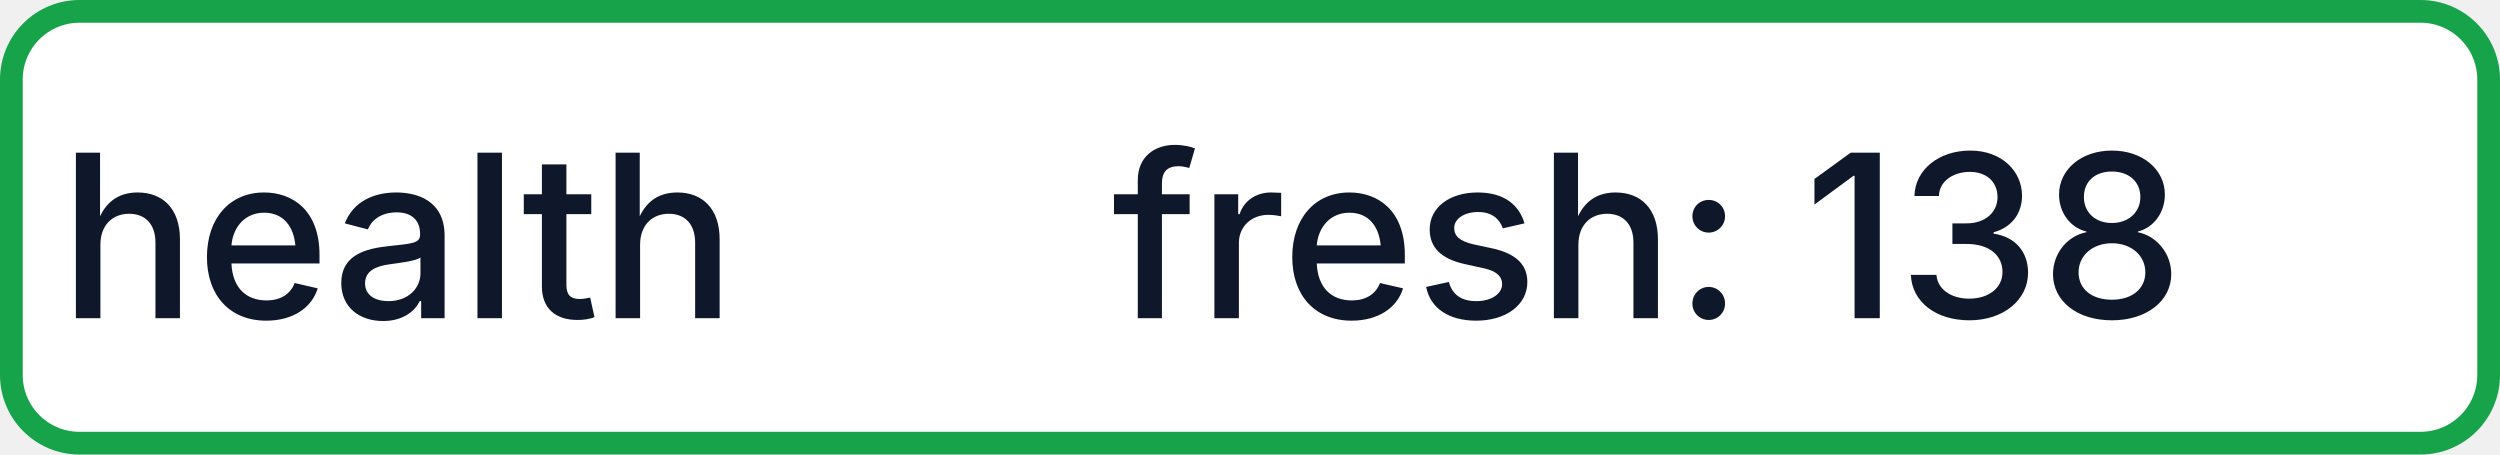
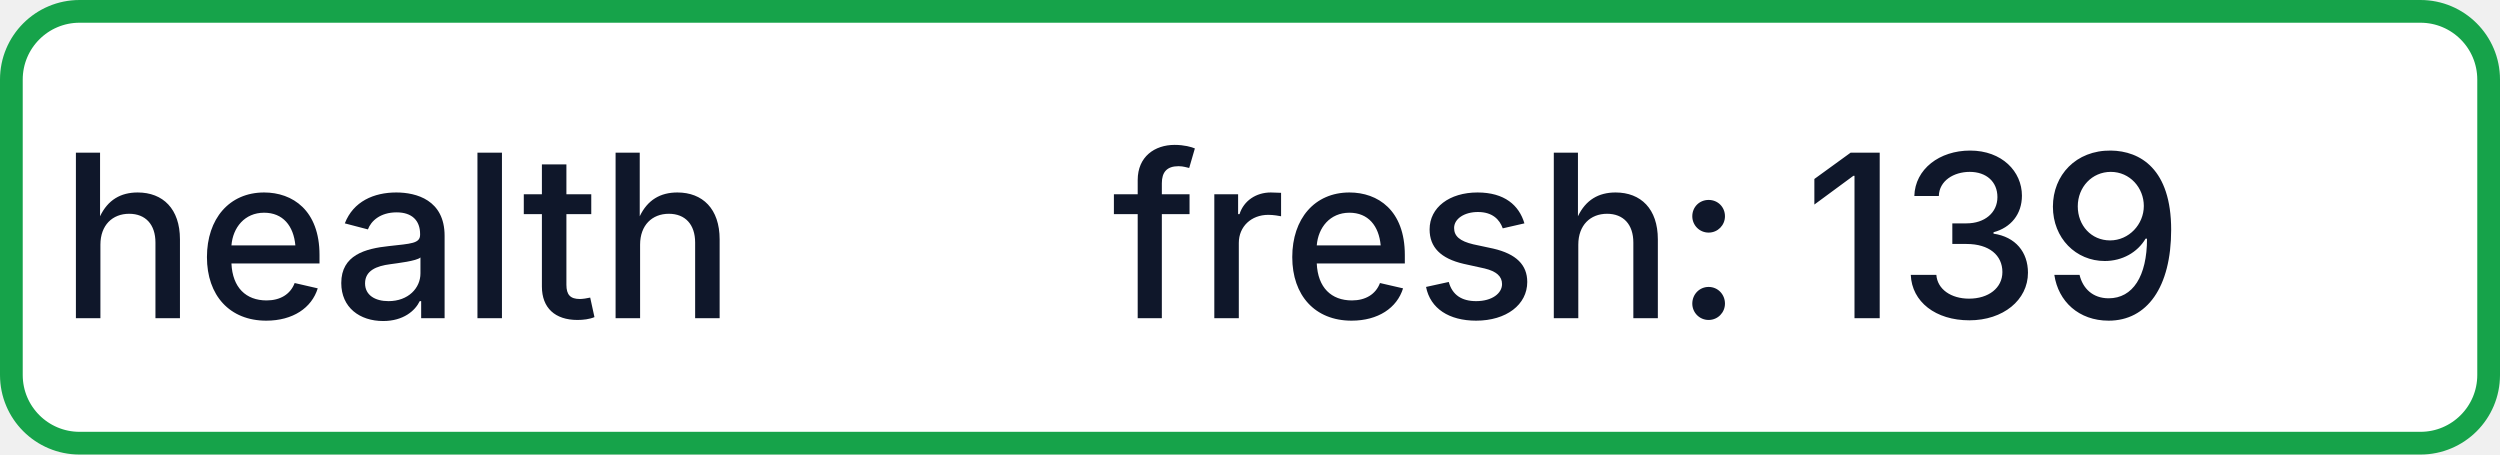
- <svg xmlns="http://www.w3.org/2000/svg" width="110" height="20" role="img" aria-label="health: fresh: 138">
+ <svg xmlns="http://www.w3.org/2000/svg" width="110" height="20" role="img" aria-label="health: fresh: 139">
  <rect x="0.5" y="0.5" width="109" height="19" rx="3" fill="#FFFFFF" stroke="#16A34A" stroke-width="1" />
  <g fill="#0F172A" text-anchor="middle" font-family="-apple-system,BlinkMacSystemFont,Segoe UI,sans-serif" font-size="10" font-weight="500">
    <text x="17.5" y="14">health</text>
-     <text x="72.5" y="14" textLength="68" lengthAdjust="spacingAndGlyphs">fresh: 138</text>
+     <text x="72.5" y="14" textLength="68" lengthAdjust="spacingAndGlyphs">fresh: 139</text>
  </g>
</svg>
